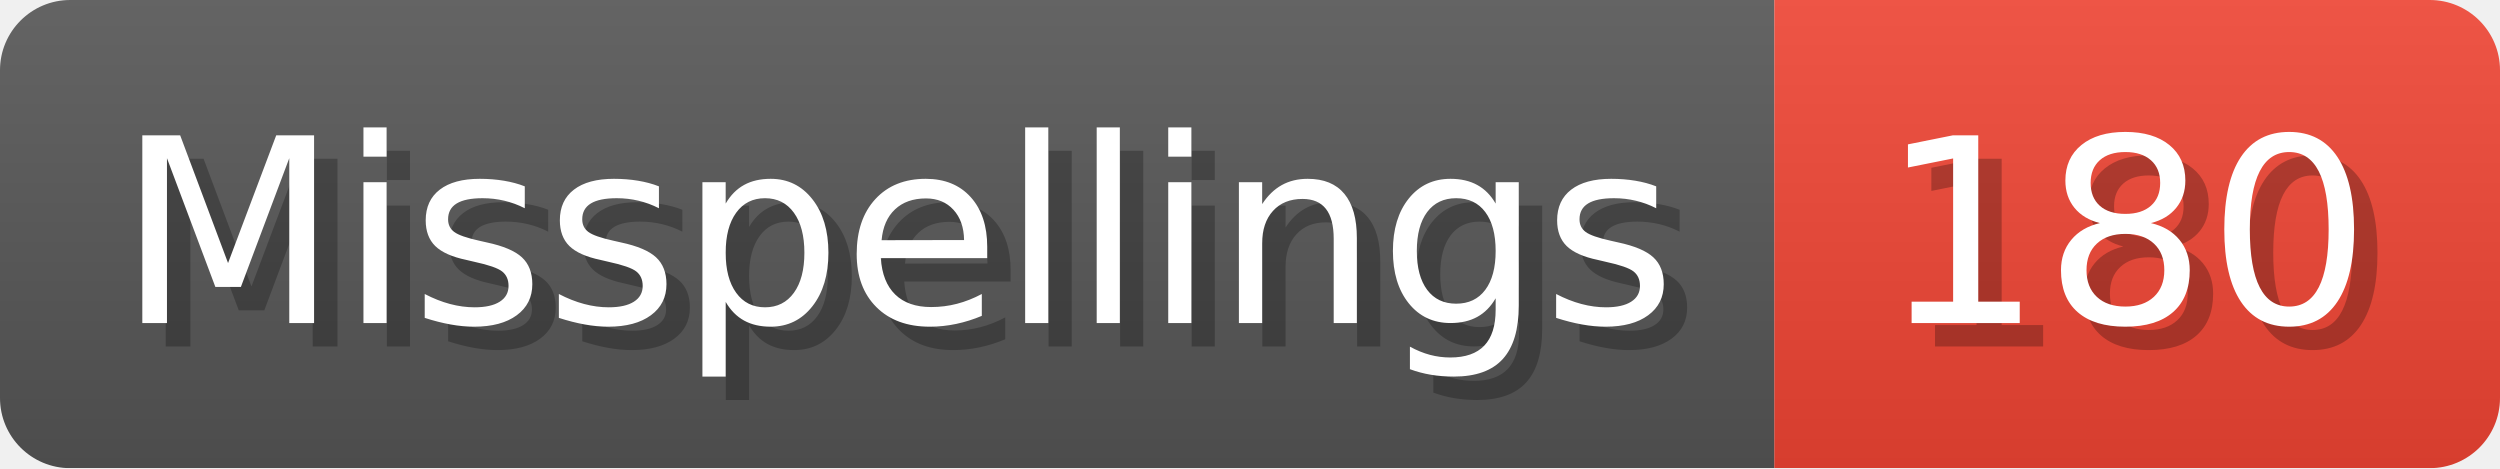
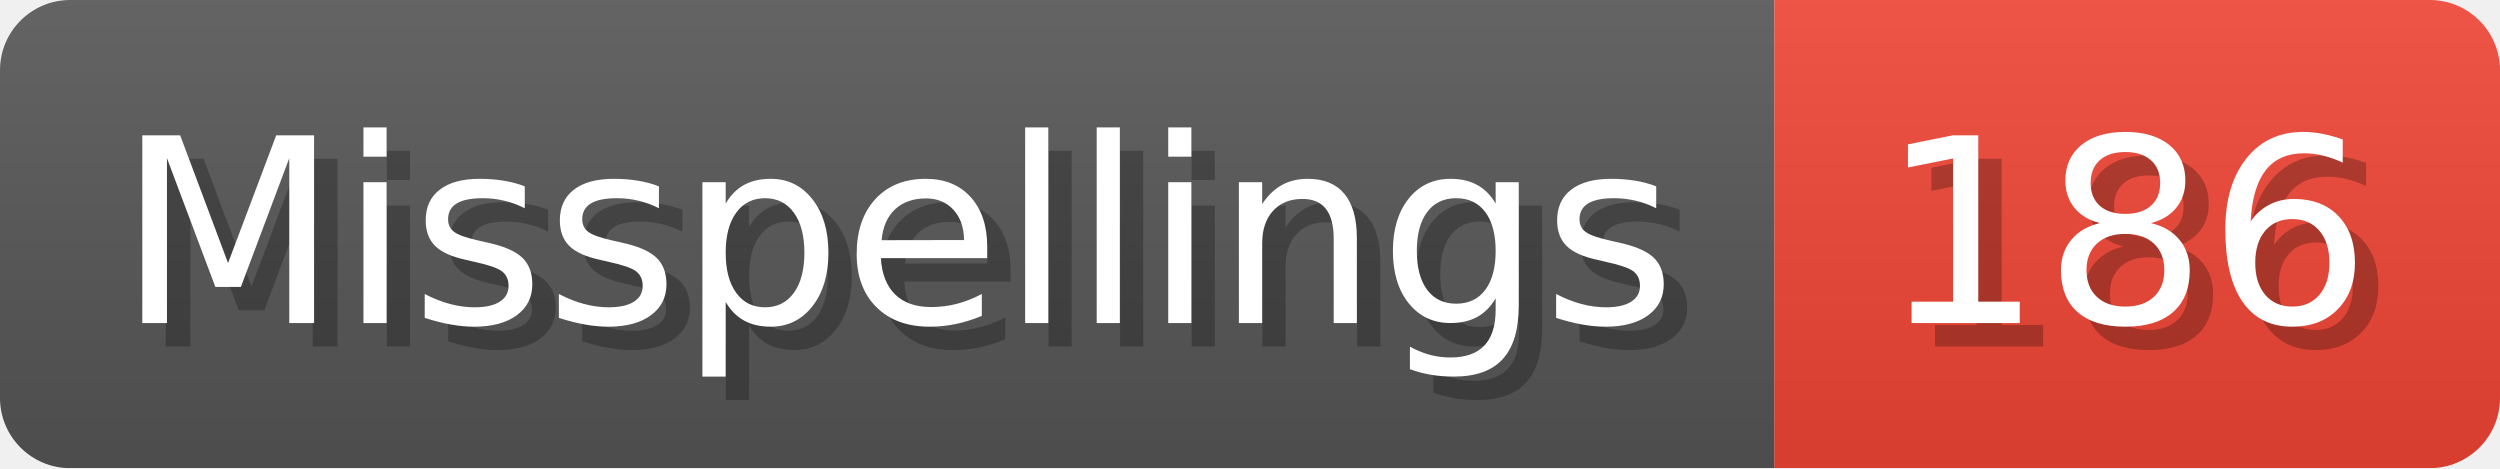
- <svg xmlns="http://www.w3.org/2000/svg" width="106.8" height="20" viewBox="0 0 1068 200" role="img" aria-label="Misspellings: 180">
+ <svg xmlns="http://www.w3.org/2000/svg" width="106.8" height="20" viewBox="0 0 1068 200" role="img" aria-label="Misspellings: 186">
  <linearGradient id="a" x2="0" y2="100%">
    <stop offset="0" stop-opacity=".1" stop-color="#EEE" />
    <stop offset="1" stop-opacity=".1" />
  </linearGradient>
  <mask id="m">
    <rect width="1068" height="200" rx="30" fill="#FFF" />
  </mask>
  <g mask="url(#m)">
    <rect width="758" height="200" fill="#555" />
    <rect width="310" height="200" fill="#E43" x="758" />
    <rect width="1068" height="200" fill="url(#a)" />
  </g>
  <g aria-hidden="true" fill="#fff" text-anchor="start" font-family="Verdana,DejaVu Sans,sans-serif" font-size="110">
    <text x="60" y="148" textLength="658" fill="#000" opacity="0.25">Misspellings</text>
    <text x="50" y="138" textLength="658">Misspellings</text>
-     <text x="813" y="148" textLength="210" fill="#000" opacity="0.25">180</text>
-     <text x="803" y="138" textLength="210">180</text>
+     <text x="813" y="148" textLength="210" fill="#000" opacity="0.25">186</text>
+     <text x="803" y="138" textLength="210">186</text>
  </g>
</svg>
